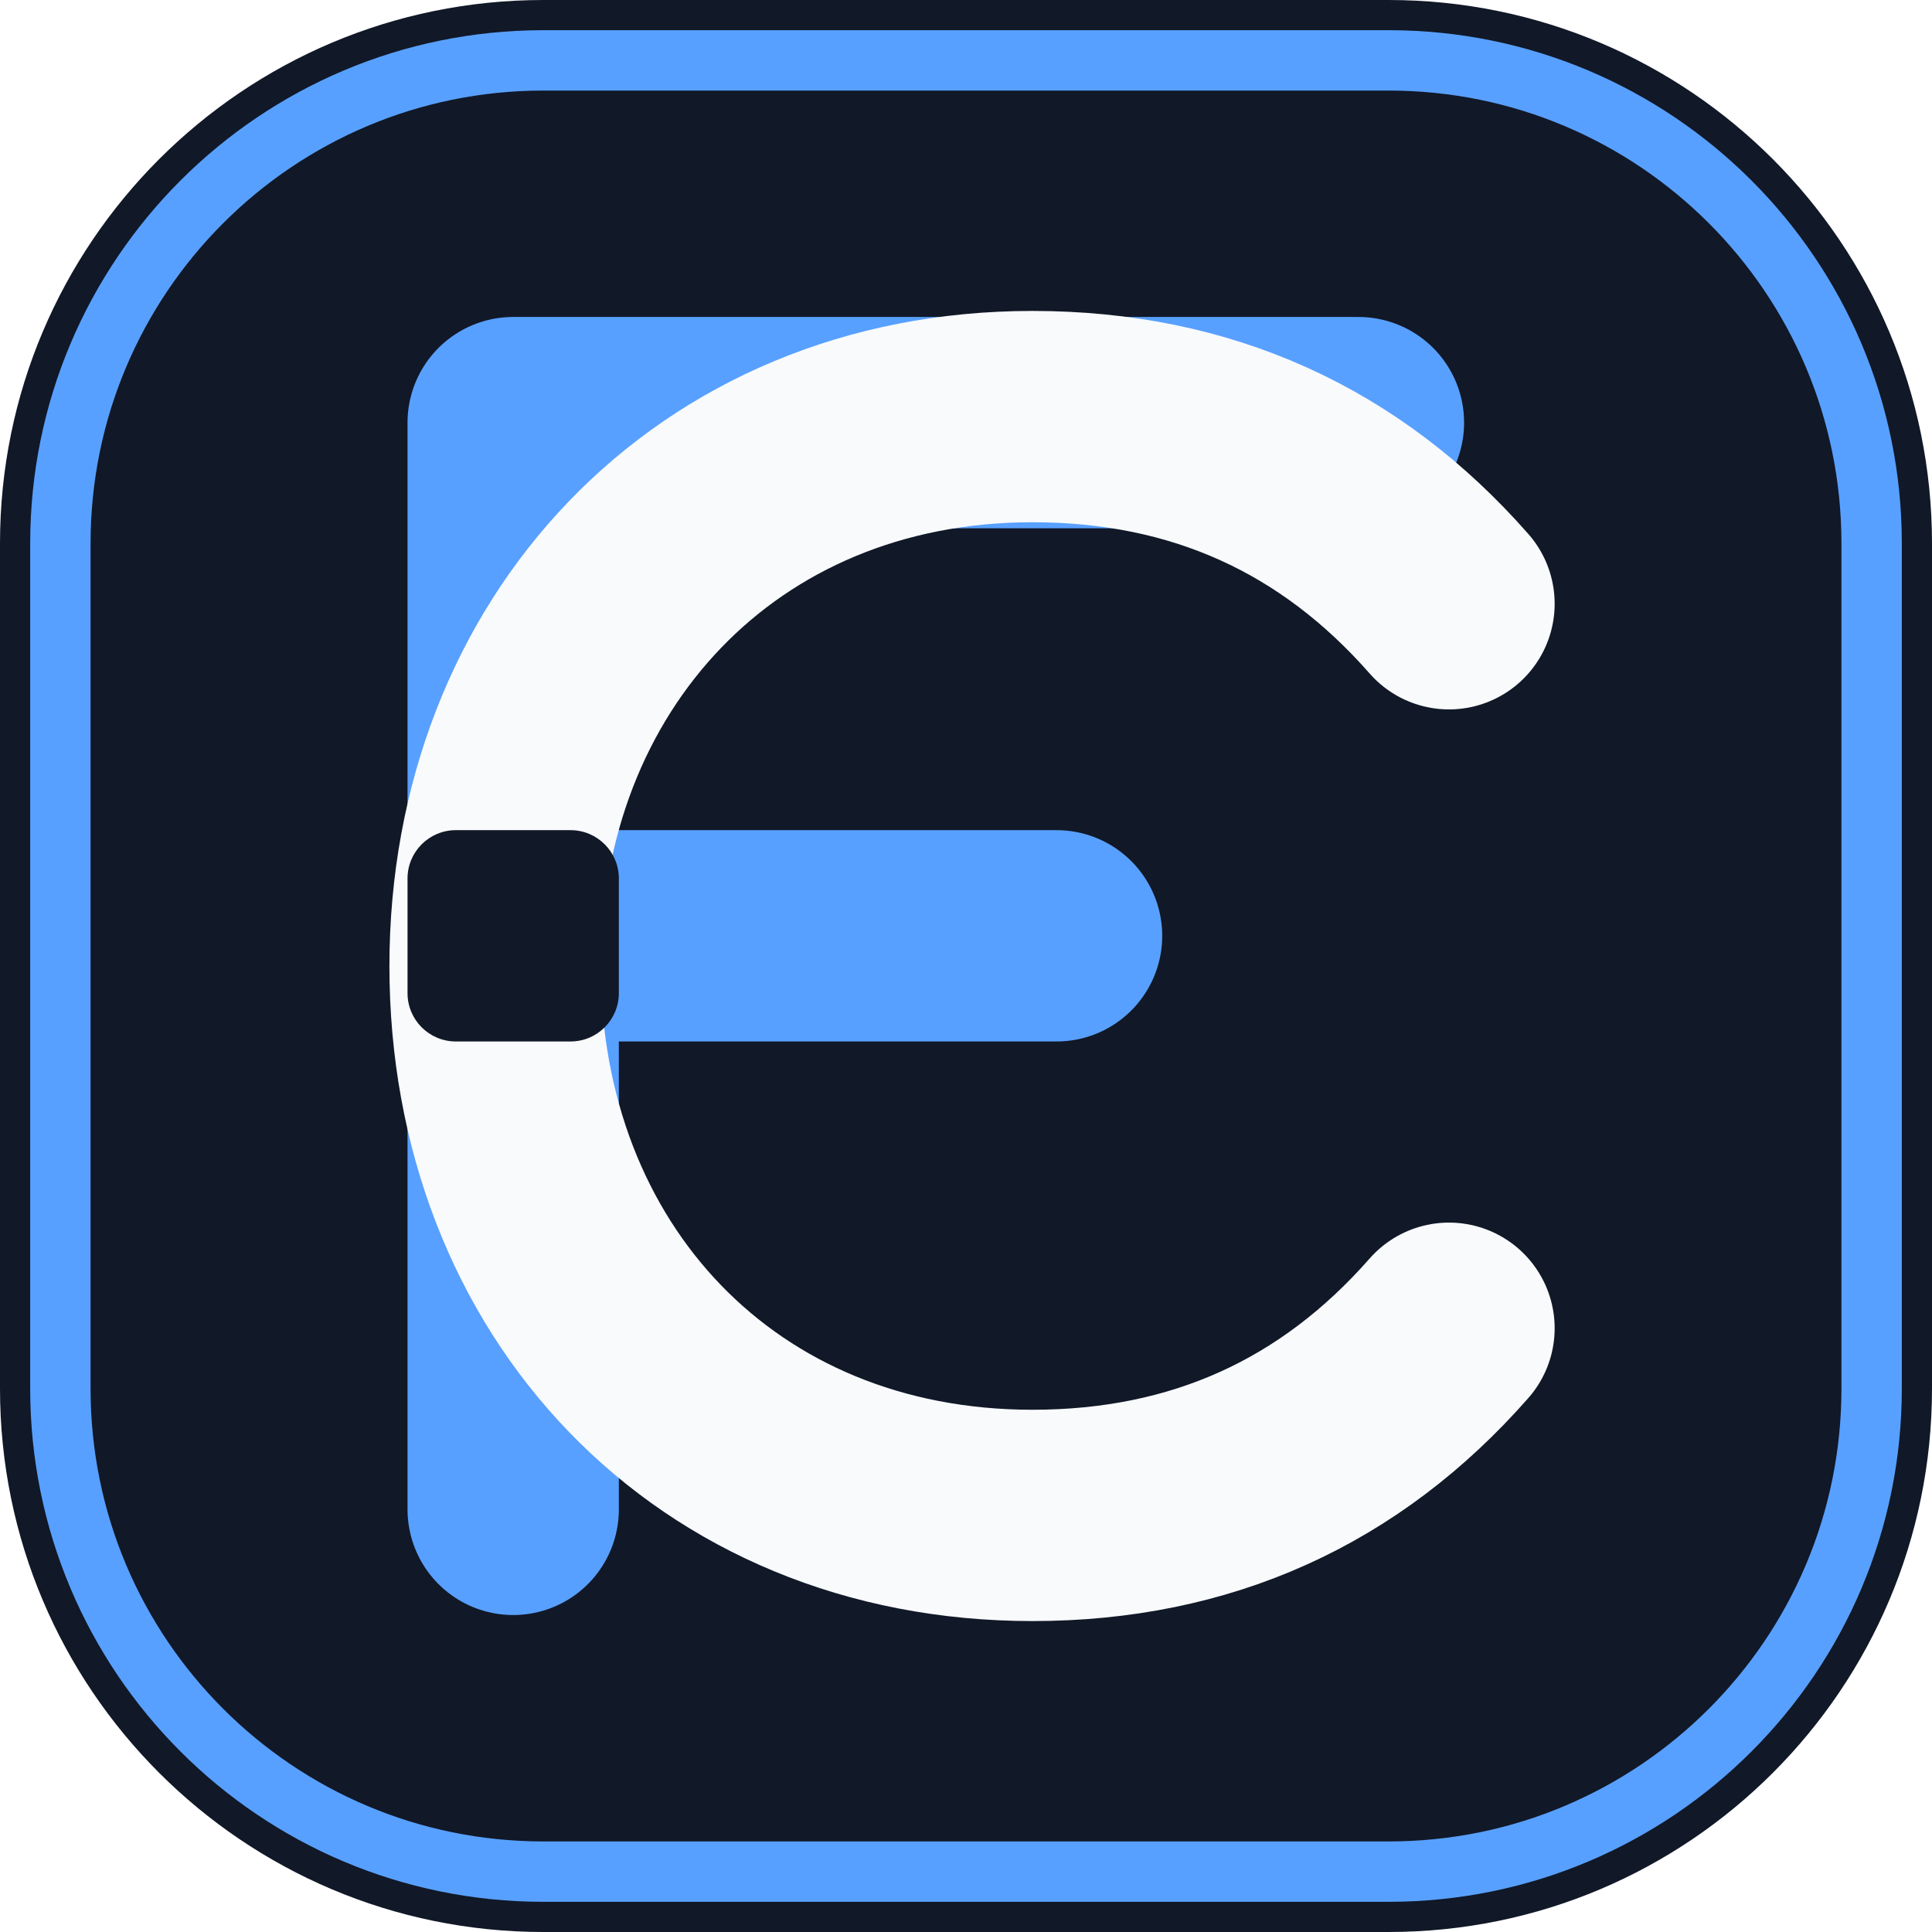
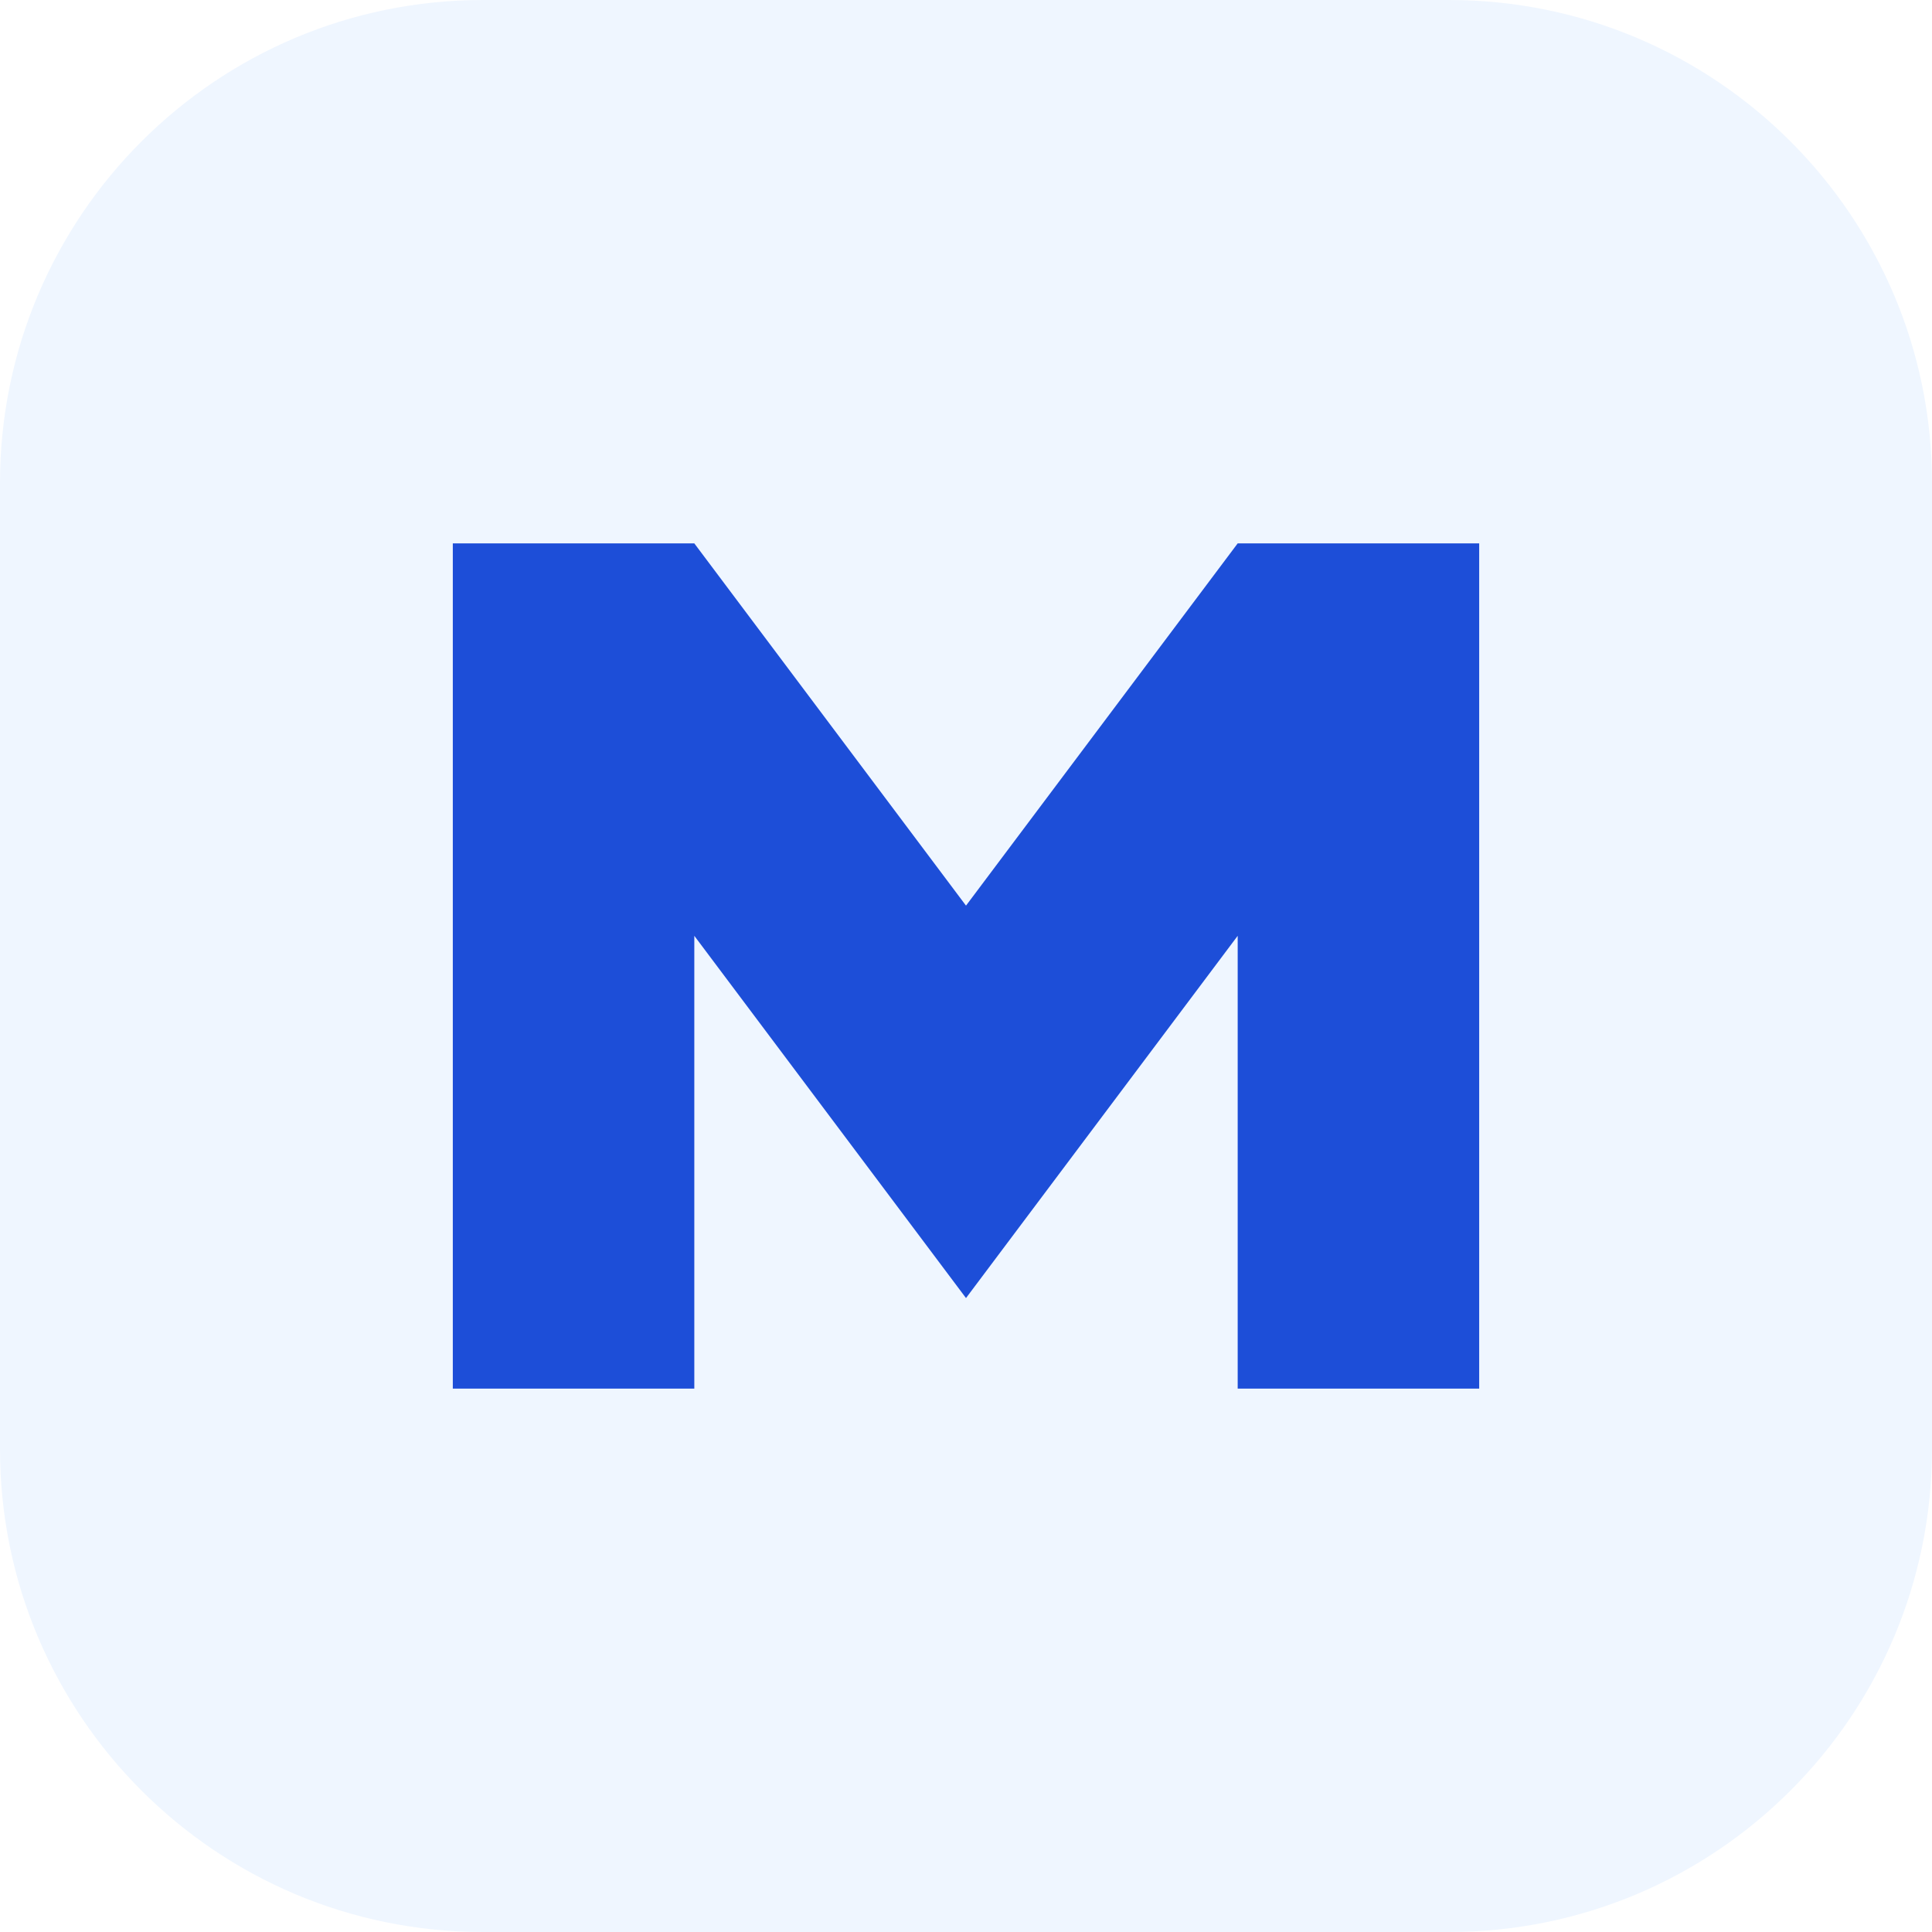
- <svg xmlns="http://www.w3.org/2000/svg" viewBox="0 0 64 64" role="img" aria-labelledby="flowcreate-favicon-dark-title">
-   <rect width="64" height="64" rx="18" fill="#111827" />
-   <rect x="2" y="2" width="60" height="60" rx="16" fill="none" stroke="#58A0FF" stroke-width="2" />
-   <path d="M17 50V14h28" fill="none" stroke="#58A0FF" stroke-width="7" stroke-linecap="round" stroke-linejoin="round" />
-   <path d="M17 31h18" fill="none" stroke="#58A0FF" stroke-width="7" stroke-linecap="round" />
-   <path d="M48 20c-3.6-4.1-8.2-6.2-13.8-6.2-10.5 0-17.8 7.9-17.8 18.2 0 10.4 7.3 18.2 17.8 18.2 5.6 0 10.2-2.1 13.8-6.2" fill="none" stroke="#F8FAFC" stroke-width="7" stroke-linecap="round" />
-   <rect x="13.5" y="27.5" width="7" height="7" rx="1.6" fill="#111827" />
+ <svg xmlns="http://www.w3.org/2000/svg" viewBox="0 0 64 64" role="img" aria-labelledby="makecv-favicon-dark-title">
+   <rect width="64" height="64" rx="16" fill="#EFF6FF" />
+   <path d="M15 46V18h8l9 12 9-12h8v28h-8V31l-9 12-9-12v15z" fill="#1D4ED8" />
</svg>
